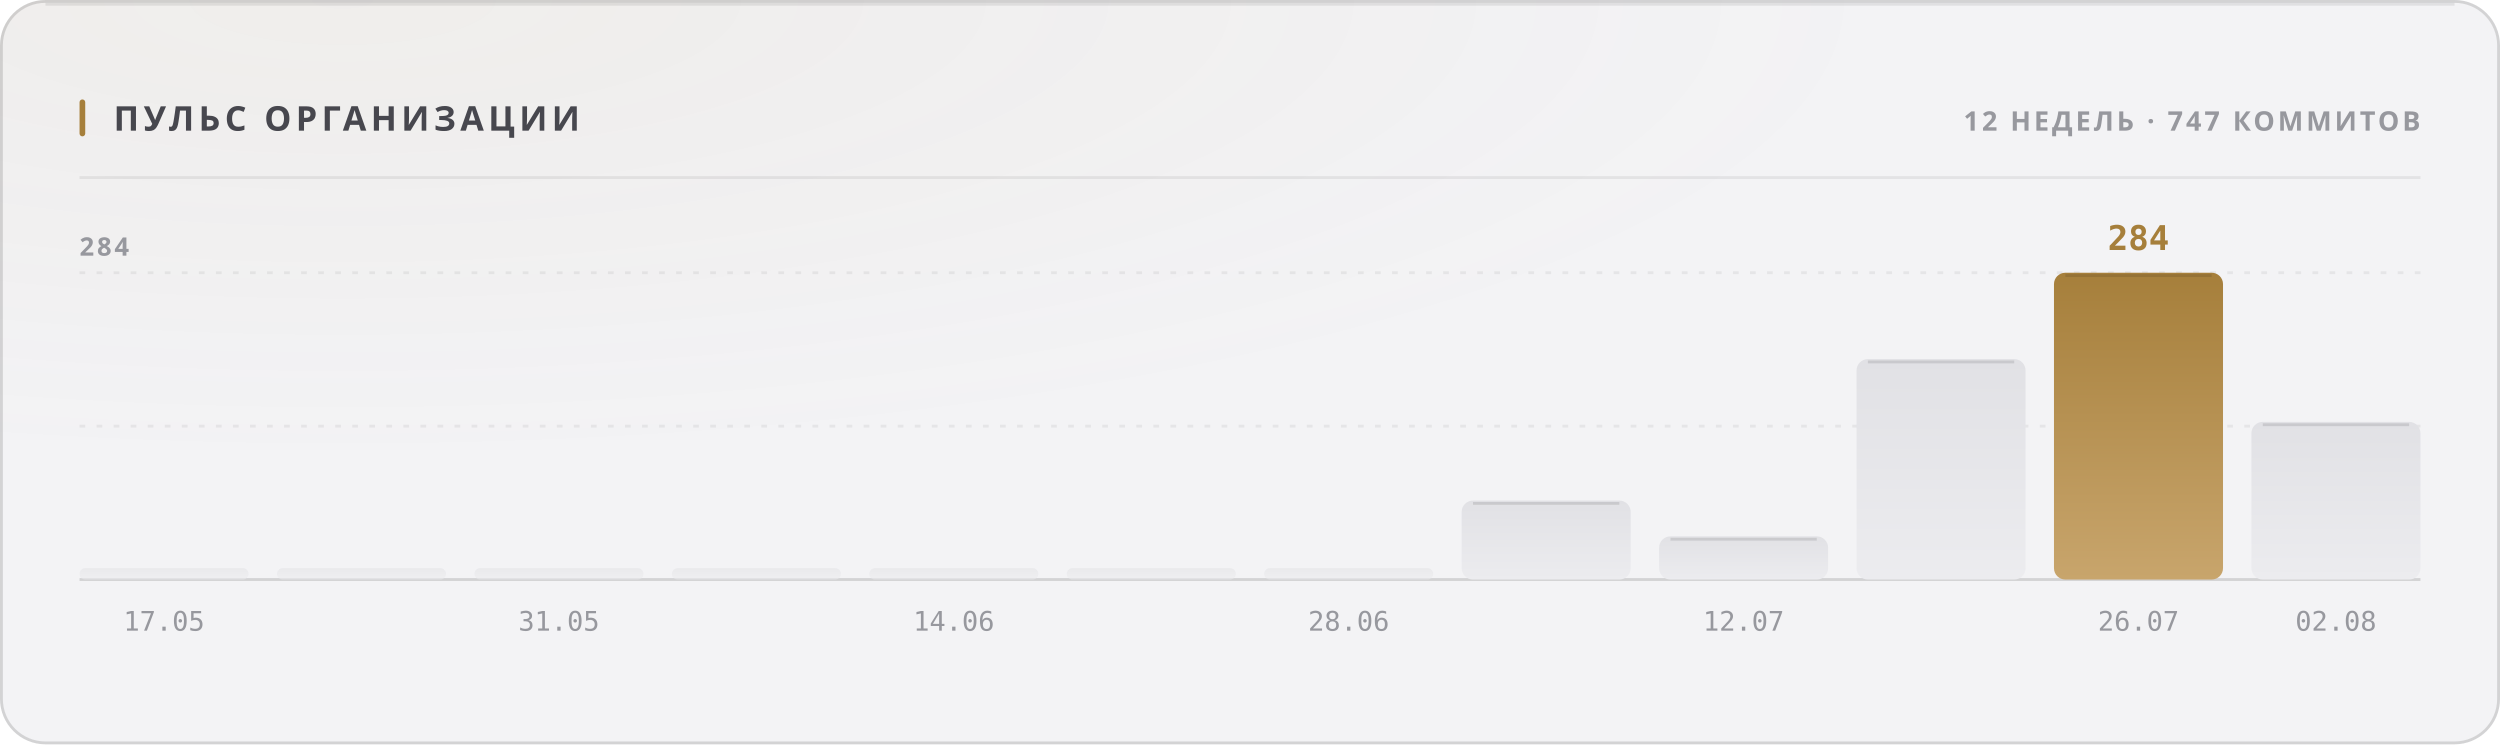
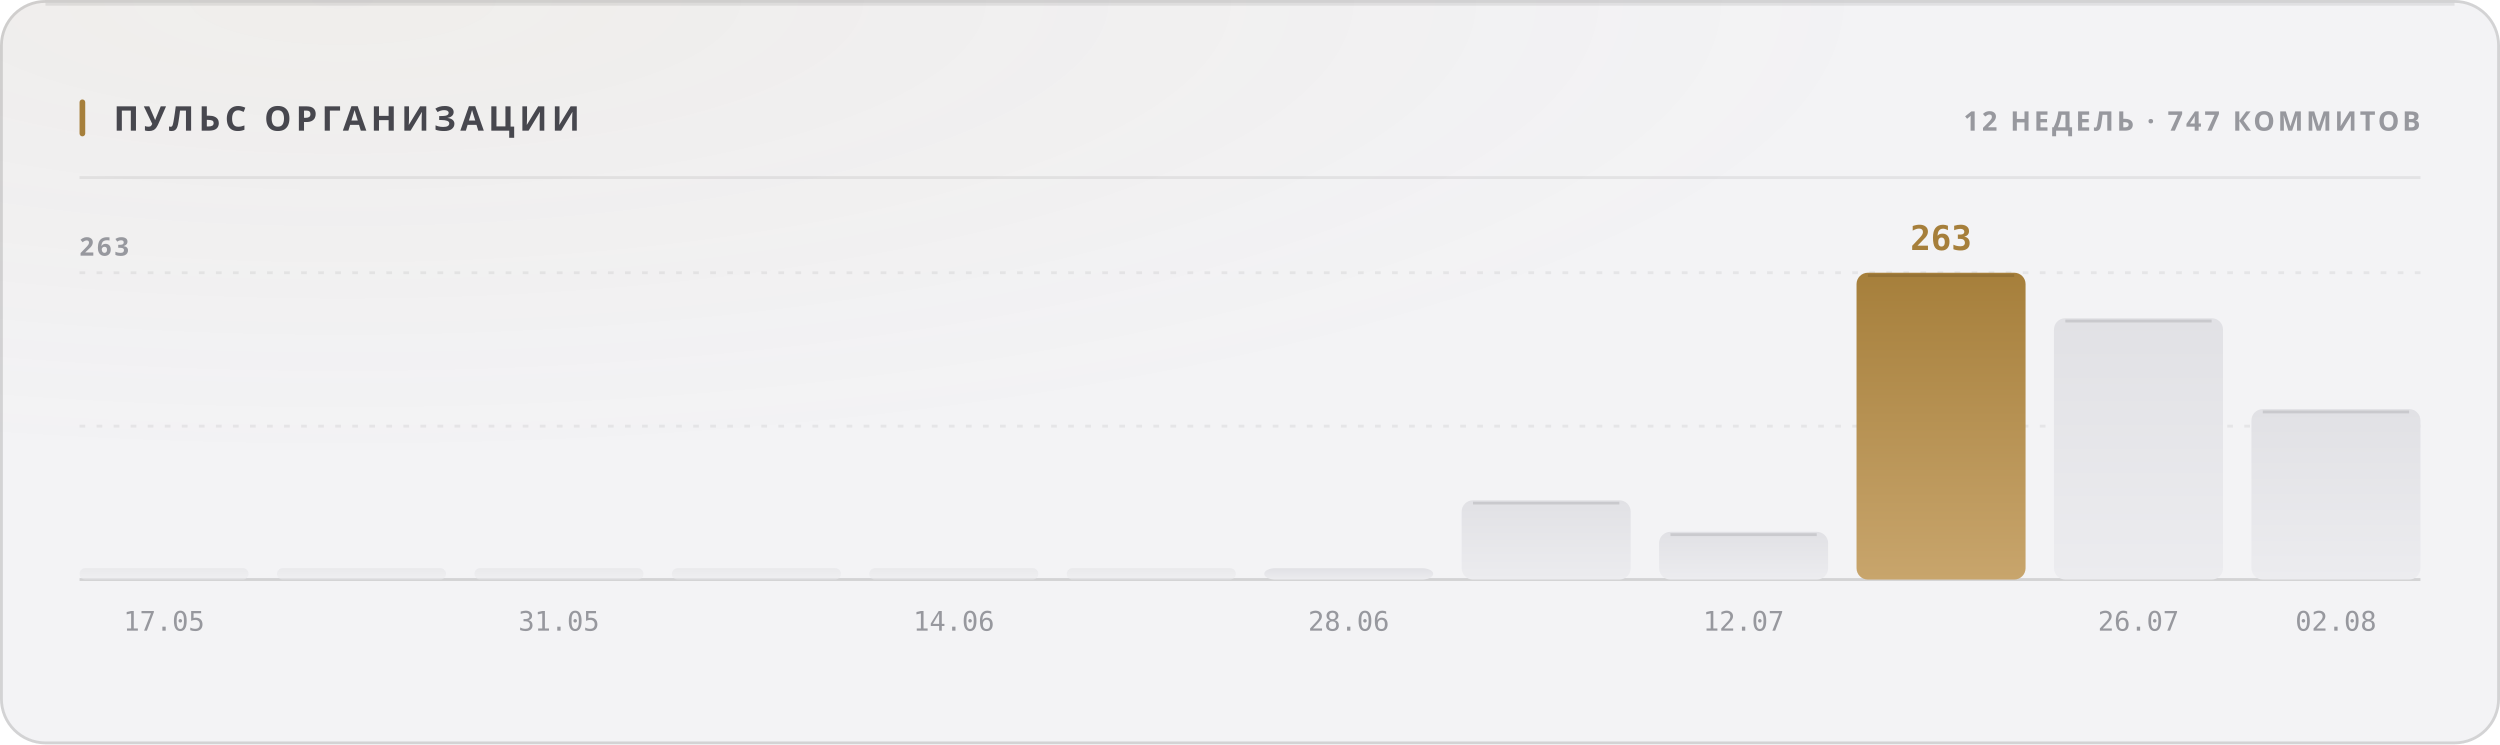
<svg xmlns="http://www.w3.org/2000/svg" width="880" height="262" viewBox="0 0 880 262" role="img">
  <style>
  text { font-family: -apple-system, BlinkMacSystemFont, 'Segoe UI', 'Noto Sans', Helvetica, Arial, sans-serif; }
  .mono { font-family: ui-monospace, 'SF Mono', 'Cascadia Mono', 'DejaVu Sans Mono', Menlo, Consolas, monospace; font-variant-numeric: tabular-nums; }
  .caps { letter-spacing: .1em; text-transform: uppercase; }

  @keyframes sheen  { from { transform: translateX(-120%); } to { transform: translateX(260%); } }
  @keyframes rise   { from { opacity: 0; transform: translateY(6px); } to { opacity: 1; transform: none; } }
  @keyframes slide  { from { opacity: 0; transform: translateX(-8px); } to { opacity: 1; transform: none; } }
  @keyframes grow   { from { transform: scaleY(0); } to { transform: scaleY(1); } }
  @keyframes widen  { from { transform: scaleX(0); } to { transform: scaleX(1); } }
  @keyframes draw   { from { stroke-dashoffset: 200; } to { stroke-dashoffset: 0; } }

  .sheen { animation: sheen 5.5s cubic-bezier(.45,0,.2,1) infinite; }
  .rise  { animation: rise .5s cubic-bezier(.16,1,.3,1) both; }
  .slide { animation: slide .42s cubic-bezier(.16,1,.3,1) both; }
  .bar   { transform-box: fill-box; transform-origin: 50% 100%;
           animation: grow .62s cubic-bezier(.16,1,.3,1) both; }
  .fill  { transform-box: fill-box; transform-origin: 0% 50%;
           animation: widen .8s cubic-bezier(.16,1,.3,1) both; }
  /* The hidden start state lives in the keyframes, never in the static rule.
     A renderer that ignores CSS animations then falls back to the FINISHED
     state — a drawn line, visible text — instead of an empty panel. */
  .spark { stroke-dasharray: 200;
           animation: draw 1.1s cubic-bezier(.16,1,.3,1) both; }

  @media (prefers-reduced-motion: reduce) {
    .sheen { animation: none; opacity: 0; }
    .rise, .slide, .bar, .fill, .spark { animation: none; opacity: 1; transform: none;
                                         stroke-dashoffset: 0; }
  }</style>
  <defs>
    <filter id="grain1" x="0" y="0" width="100%" height="100%">
      <feTurbulence type="fractalNoise" baseFrequency="0.82" numOctaves="3" stitchTiles="stitch" />
      <feColorMatrix type="saturate" values="0" />
    </filter>
    <radialGradient id="wash2" cx="14%" cy="0%" r="62%">
      <stop offset="0%" stop-color="#a67f3b" stop-opacity="0.05" />
      <stop offset="100%" stop-color="#a67f3b" stop-opacity="0" />
    </radialGradient>
    <linearGradient id="barfill3" x1="0" y1="0" x2="0" y2="1">
      <stop offset="0%" stop-color="#e1e1e5" />
      <stop offset="100%" stop-color="#ececef" />
    </linearGradient>
    <linearGradient id="barfill4" x1="0" y1="0" x2="0" y2="1">
      <stop offset="0%" stop-color="#e1e1e5" />
      <stop offset="100%" stop-color="#ececef" />
    </linearGradient>
    <linearGradient id="barfill5" x1="0" y1="0" x2="0" y2="1">
      <stop offset="0%" stop-color="#e1e1e5" />
      <stop offset="100%" stop-color="#ececef" />
    </linearGradient>
    <linearGradient id="barfill6" x1="0" y1="0" x2="0" y2="1">
      <stop offset="0%" stop-color="#e1e1e5" />
      <stop offset="100%" stop-color="#ececef" />
    </linearGradient>
    <linearGradient id="barfill7" x1="0" y1="0" x2="0" y2="1">
      <stop offset="0%" stop-color="#e1e1e5" />
      <stop offset="100%" stop-color="#ececef" />
    </linearGradient>
    <linearGradient id="barfill8" x1="0" y1="0" x2="0" y2="1">
      <stop offset="0%" stop-color="#e1e1e5" />
      <stop offset="100%" stop-color="#ececef" />
    </linearGradient>
    <linearGradient id="barfill9" x1="0" y1="0" x2="0" y2="1">
      <stop offset="0%" stop-color="#e1e1e5" />
      <stop offset="100%" stop-color="#ececef" />
    </linearGradient>
    <linearGradient id="barfill10" x1="0" y1="0" x2="0" y2="1">
      <stop offset="0%" stop-color="#e1e1e5" />
      <stop offset="100%" stop-color="#ececef" />
    </linearGradient>
    <linearGradient id="barfill11" x1="0" y1="0" x2="0" y2="1">
      <stop offset="0%" stop-color="#e1e1e5" />
      <stop offset="100%" stop-color="#ececef" />
    </linearGradient>
    <linearGradient id="barfill12" x1="0" y1="0" x2="0" y2="1">
+       <stop offset="0%" stop-color="#a67f3b" />
+       <stop offset="100%" stop-color="#c8a56c" />
+     </linearGradient>
+     <linearGradient id="barfill13" x1="0" y1="0" x2="0" y2="1">
      <stop offset="0%" stop-color="#e1e1e5" />
      <stop offset="100%" stop-color="#ececef" />
-     </linearGradient>
-     <linearGradient id="barfill13" x1="0" y1="0" x2="0" y2="1">
-       <stop offset="0%" stop-color="#a67f3b" />
-       <stop offset="100%" stop-color="#c8a56c" />
    </linearGradient>
    <linearGradient id="barfill14" x1="0" y1="0" x2="0" y2="1">
      <stop offset="0%" stop-color="#e1e1e5" />
      <stop offset="100%" stop-color="#ececef" />
    </linearGradient>
  </defs>
  <rect width="880" height="262" rx="16" fill="#f3f3f5" />
  <rect width="880" height="262" rx="16" fill="url(#wash2)" />
  <rect width="880" height="262" rx="16" filter="url(#grain1)" opacity="0.035" style="mix-blend-mode:overlay" />
  <rect x=".5" y=".5" width="879" height="261" rx="15.5" fill="none" stroke="rgba(10,10,12,0.14)" />
  <path d="M16 1.5 H864" stroke="rgba(10,10,12,0.08)" stroke-width="1" fill="none" />
  <rect x="28" y="35" width="2" height="13" rx="1" fill="#a67f3b" />
  <text x="40" y="46" font-size="12" font-weight="700" fill="#47474e" letter-spacing="0.13em">ПУЛЬС ОРГАНИЗАЦИИ</text>
  <text x="852" y="46" font-size="9.5" font-weight="600" fill="#97989e" text-anchor="end" letter-spacing="0.11em">12 НЕДЕЛЬ · 747 КОММИТОВ</text>
  <path d="M28 62.5 H852" stroke="rgba(10,10,12,0.07)" stroke-width="1" />
  <path d="M28 150.0 H852" stroke="rgba(10,10,12,0.06)" stroke-width="1" stroke-dasharray="2 4" />
  <path d="M28 96.0 H852" stroke="rgba(10,10,12,0.06)" stroke-width="1" stroke-dasharray="2 4" />
  <path d="M28 204 H852" stroke="rgba(10,10,12,0.14)" stroke-width="1" />
-   <text x="28" y="90" font-size="9" font-weight="600" fill="#97989e" letter-spacing="0.11em">284</text>
+   <text x="28" y="90" font-size="9" font-weight="600" fill="#97989e" letter-spacing="0.11em">263</text>
  <rect class="bar" x="28.0" y="200.0" width="59.5" height="4.0" rx="2" fill="url(#barfill3)" opacity="0.55" style="animation-delay:0s" />
  <text x="57.75" y="222" font-size="9.5" font-weight="400" fill="#97989e" text-anchor="middle" class="mono">17.05</text>
  <rect class="bar" x="97.5" y="200.0" width="59.5" height="4.0" rx="2" fill="url(#barfill4)" opacity="0.55" style="animation-delay:0.038s" />
  <rect class="bar" x="167.0" y="200.0" width="59.5" height="4.0" rx="2" fill="url(#barfill5)" opacity="0.55" style="animation-delay:0.076s" />
  <text x="196.75" y="222" font-size="9.5" font-weight="400" fill="#97989e" text-anchor="middle" class="mono">31.05</text>
  <rect class="bar" x="236.5" y="200.0" width="59.5" height="4.0" rx="2" fill="url(#barfill6)" opacity="0.55" style="animation-delay:0.114s" />
  <rect class="bar" x="306.0" y="200.0" width="59.5" height="4.0" rx="2" fill="url(#barfill7)" opacity="0.55" style="animation-delay:0.152s" />
  <text x="335.75" y="222" font-size="9.5" font-weight="400" fill="#97989e" text-anchor="middle" class="mono">14.06</text>
  <rect class="bar" x="375.5" y="200.0" width="59.5" height="4.0" rx="2" fill="url(#barfill8)" opacity="0.55" style="animation-delay:0.19s" />
-   <rect class="bar" x="445.0" y="200.0" width="59.5" height="4.0" rx="2" fill="url(#barfill9)" opacity="0.55" style="animation-delay:0.228s" />
+   <rect class="bar" x="445.0" y="200.0" width="59.5" height="4.0" rx="4" fill="url(#barfill9)" opacity="1" style="animation-delay:0.228s" />
  <text x="474.75" y="222" font-size="9.5" font-weight="400" fill="#97989e" text-anchor="middle" class="mono">28.06</text>
-   <rect class="bar" x="514.5" y="176.2" width="59.5" height="27.8" rx="4" fill="url(#barfill10)" opacity="1" style="animation-delay:0.266s" />
-   <path d="M518.5 177.2 H570.0" stroke="rgba(10,10,12,0.11)" stroke-width="1" />
-   <rect class="bar" x="584.0" y="188.8" width="59.5" height="15.2" rx="4" fill="url(#barfill11)" opacity="1" style="animation-delay:0.304s" />
-   <path d="M588.0 189.8 H639.5" stroke="rgba(10,10,12,0.11)" stroke-width="1" />
+   <rect class="bar" x="514.5" y="176.1" width="59.5" height="27.9" rx="4" fill="url(#barfill10)" opacity="1" style="animation-delay:0.266s" />
+   <path d="M518.5 177.1 H570.0" stroke="rgba(10,10,12,0.11)" stroke-width="1" />
+   <rect class="bar" x="584.0" y="187.2" width="59.5" height="16.8" rx="4" fill="url(#barfill11)" opacity="1" style="animation-delay:0.304s" />
+   <path d="M588.0 188.2 H639.5" stroke="rgba(10,10,12,0.11)" stroke-width="1" />
  <text x="613.75" y="222" font-size="9.5" font-weight="400" fill="#97989e" text-anchor="middle" class="mono">12.07</text>
-   <rect class="bar" x="653.5" y="126.4" width="59.5" height="77.6" rx="4" fill="url(#barfill12)" opacity="1" style="animation-delay:0.342s" />
-   <path d="M657.5 127.4 H709.0" stroke="rgba(10,10,12,0.11)" stroke-width="1" />
-   <rect class="bar" x="723.0" y="96.0" width="59.5" height="108.0" rx="4" fill="url(#barfill13)" opacity="1" style="animation-delay:0.38s" />
-   <path d="M727.0 97.0 H778.5" stroke="rgba(10,10,12,0.11)" stroke-width="1" />
-   <text x="752.75" y="88" font-size="12" font-weight="700" fill="#a67f3b" text-anchor="middle" class="mono rise" opacity="1">284</text>
+   <rect class="bar" x="653.5" y="96.0" width="59.5" height="108.0" rx="4" fill="url(#barfill12)" opacity="1" style="animation-delay:0.342s" />
+   <path d="M657.5 97.0 H709.0" stroke="rgba(10,10,12,0.11)" stroke-width="1" />
+   <text x="683.25" y="88" font-size="12" font-weight="700" fill="#a67f3b" text-anchor="middle" class="mono rise" opacity="1">263</text>
+   <rect class="bar" x="723.0" y="112.0" width="59.5" height="92.0" rx="4" fill="url(#barfill13)" opacity="1" style="animation-delay:0.38s" />
+   <path d="M727.0 113.0 H778.5" stroke="rgba(10,10,12,0.11)" stroke-width="1" />
  <text x="752.75" y="222" font-size="9.5" font-weight="400" fill="#97989e" text-anchor="middle" class="mono">26.07</text>
-   <rect class="bar" x="792.5" y="148.5" width="59.5" height="55.5" rx="4" fill="url(#barfill14)" opacity="1" style="animation-delay:0.418s" />
-   <path d="M796.5 149.5 H848.0" stroke="rgba(10,10,12,0.11)" stroke-width="1" />
+   <rect class="bar" x="792.5" y="144.0" width="59.5" height="60.0" rx="4" fill="url(#barfill14)" opacity="1" style="animation-delay:0.418s" />
+   <path d="M796.5 145.0 H848.0" stroke="rgba(10,10,12,0.11)" stroke-width="1" />
  <text x="822.25" y="222" font-size="9.5" font-weight="400" fill="#97989e" text-anchor="middle" class="mono">02.08</text>
</svg>
